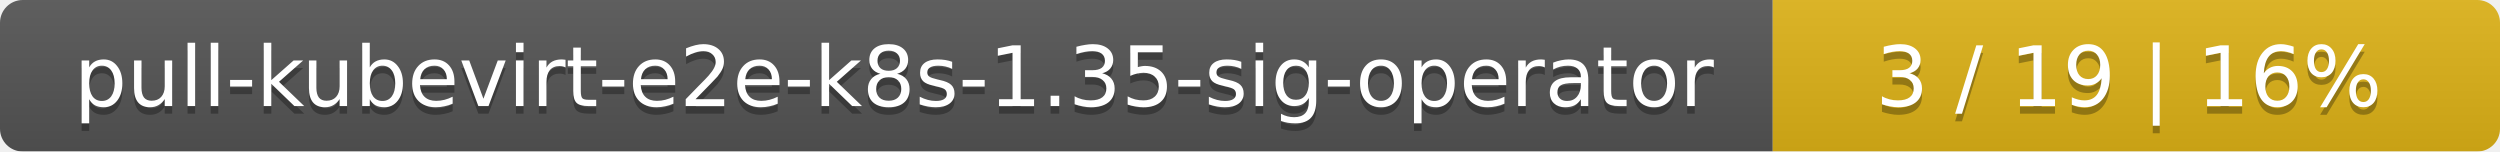
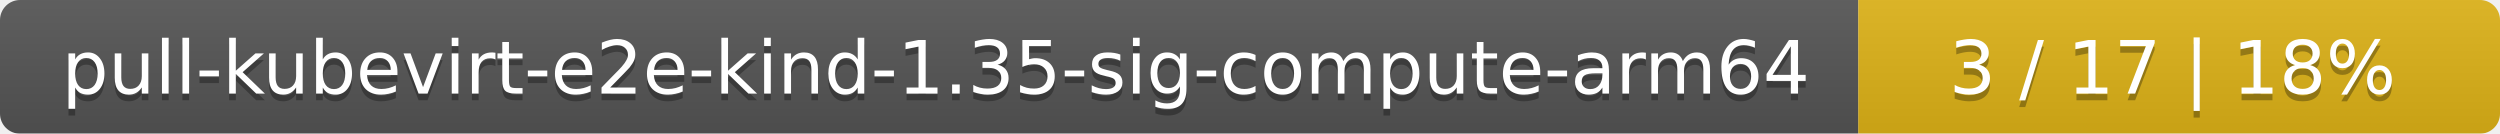
- <svg xmlns="http://www.w3.org/2000/svg" width="330" height="20">
+ <svg xmlns="http://www.w3.org/2000/svg" width="374" height="20">
  <linearGradient id="smooth" x2="0" y2="100%">
    <stop offset="0" stop-color="#bbb" stop-opacity=".1" />
    <stop offset="1" stop-opacity=".1" />
  </linearGradient>
  <mask id="round">
-     <rect width="330" height="20" rx="3" fill="#fff" />
+     <rect width="374" height="20" rx="3" fill="#fff" />
  </mask>
  <g mask="url(#round)">
-     <rect width="234" height="20" fill="#555" />
-     <rect x="234" width="96" height="20" fill="#dfb317" />
-     <rect width="330" height="20" fill="url(#smooth)" />
+     <rect width="278" height="20" fill="#555" />
+     <rect x="278" width="96" height="20" fill="#dfb317" />
+     <rect width="374" height="20" fill="url(#smooth)" />
  </g>
  <g fill="#fff" text-anchor="middle" font-family="DejaVu Sans,Verdana,Geneva,sans-serif" font-size="11">
-     <text x="118" y="15" fill="#010101" fill-opacity=".3">pull-kubevirt-e2e-k8s-1.35-sig-operator</text>
-     <text x="118" y="14">pull-kubevirt-e2e-k8s-1.35-sig-operator</text>
-     <text x="281" y="15" fill="#010101" fill-opacity=".3">3 / 19    |    16%</text>
-     <text x="281" y="14">3 / 19    |    16%</text>
+     <text x="140" y="15" fill="#010101" fill-opacity=".3">pull-kubevirt-e2e-kind-1.35-sig-compute-arm64</text>
+     <text x="140" y="14">pull-kubevirt-e2e-kind-1.35-sig-compute-arm64</text>
+     <text x="325" y="15" fill="#010101" fill-opacity=".3">3 / 17    |    18%</text>
+     <text x="325" y="14">3 / 17    |    18%</text>
  </g>
</svg>
